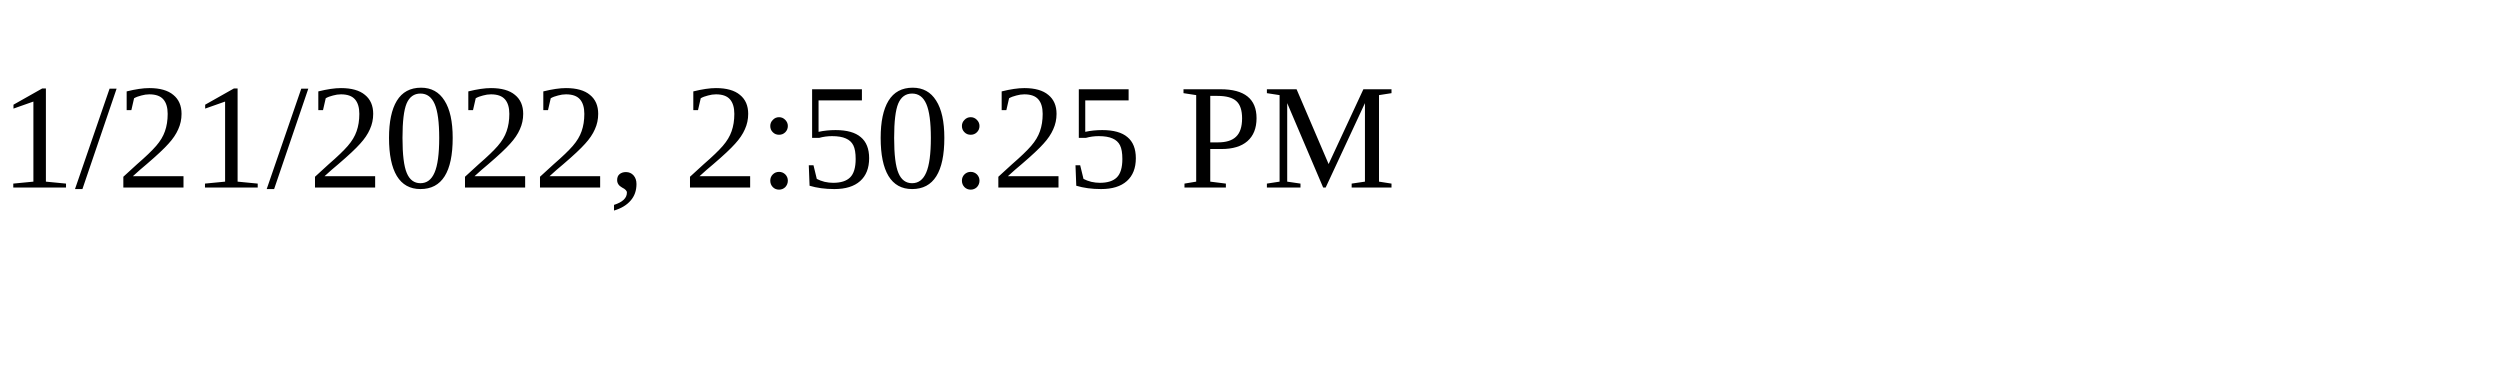
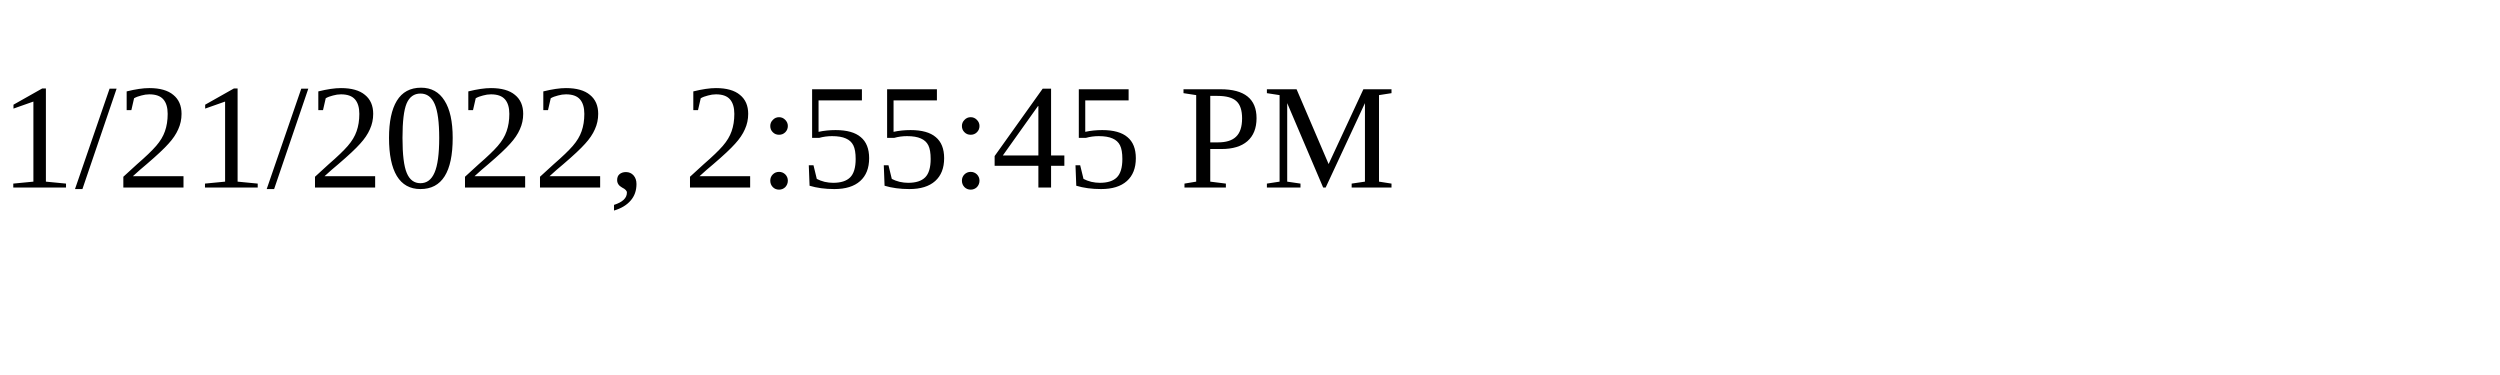
<svg xmlns="http://www.w3.org/2000/svg" height="30" width="200">
-   <text x="0" y="15">1/21/2022, 2:50:25 PM</text>
+   <text x="0" y="15">1/21/2022, 2:55:45 PM</text>
</svg>
